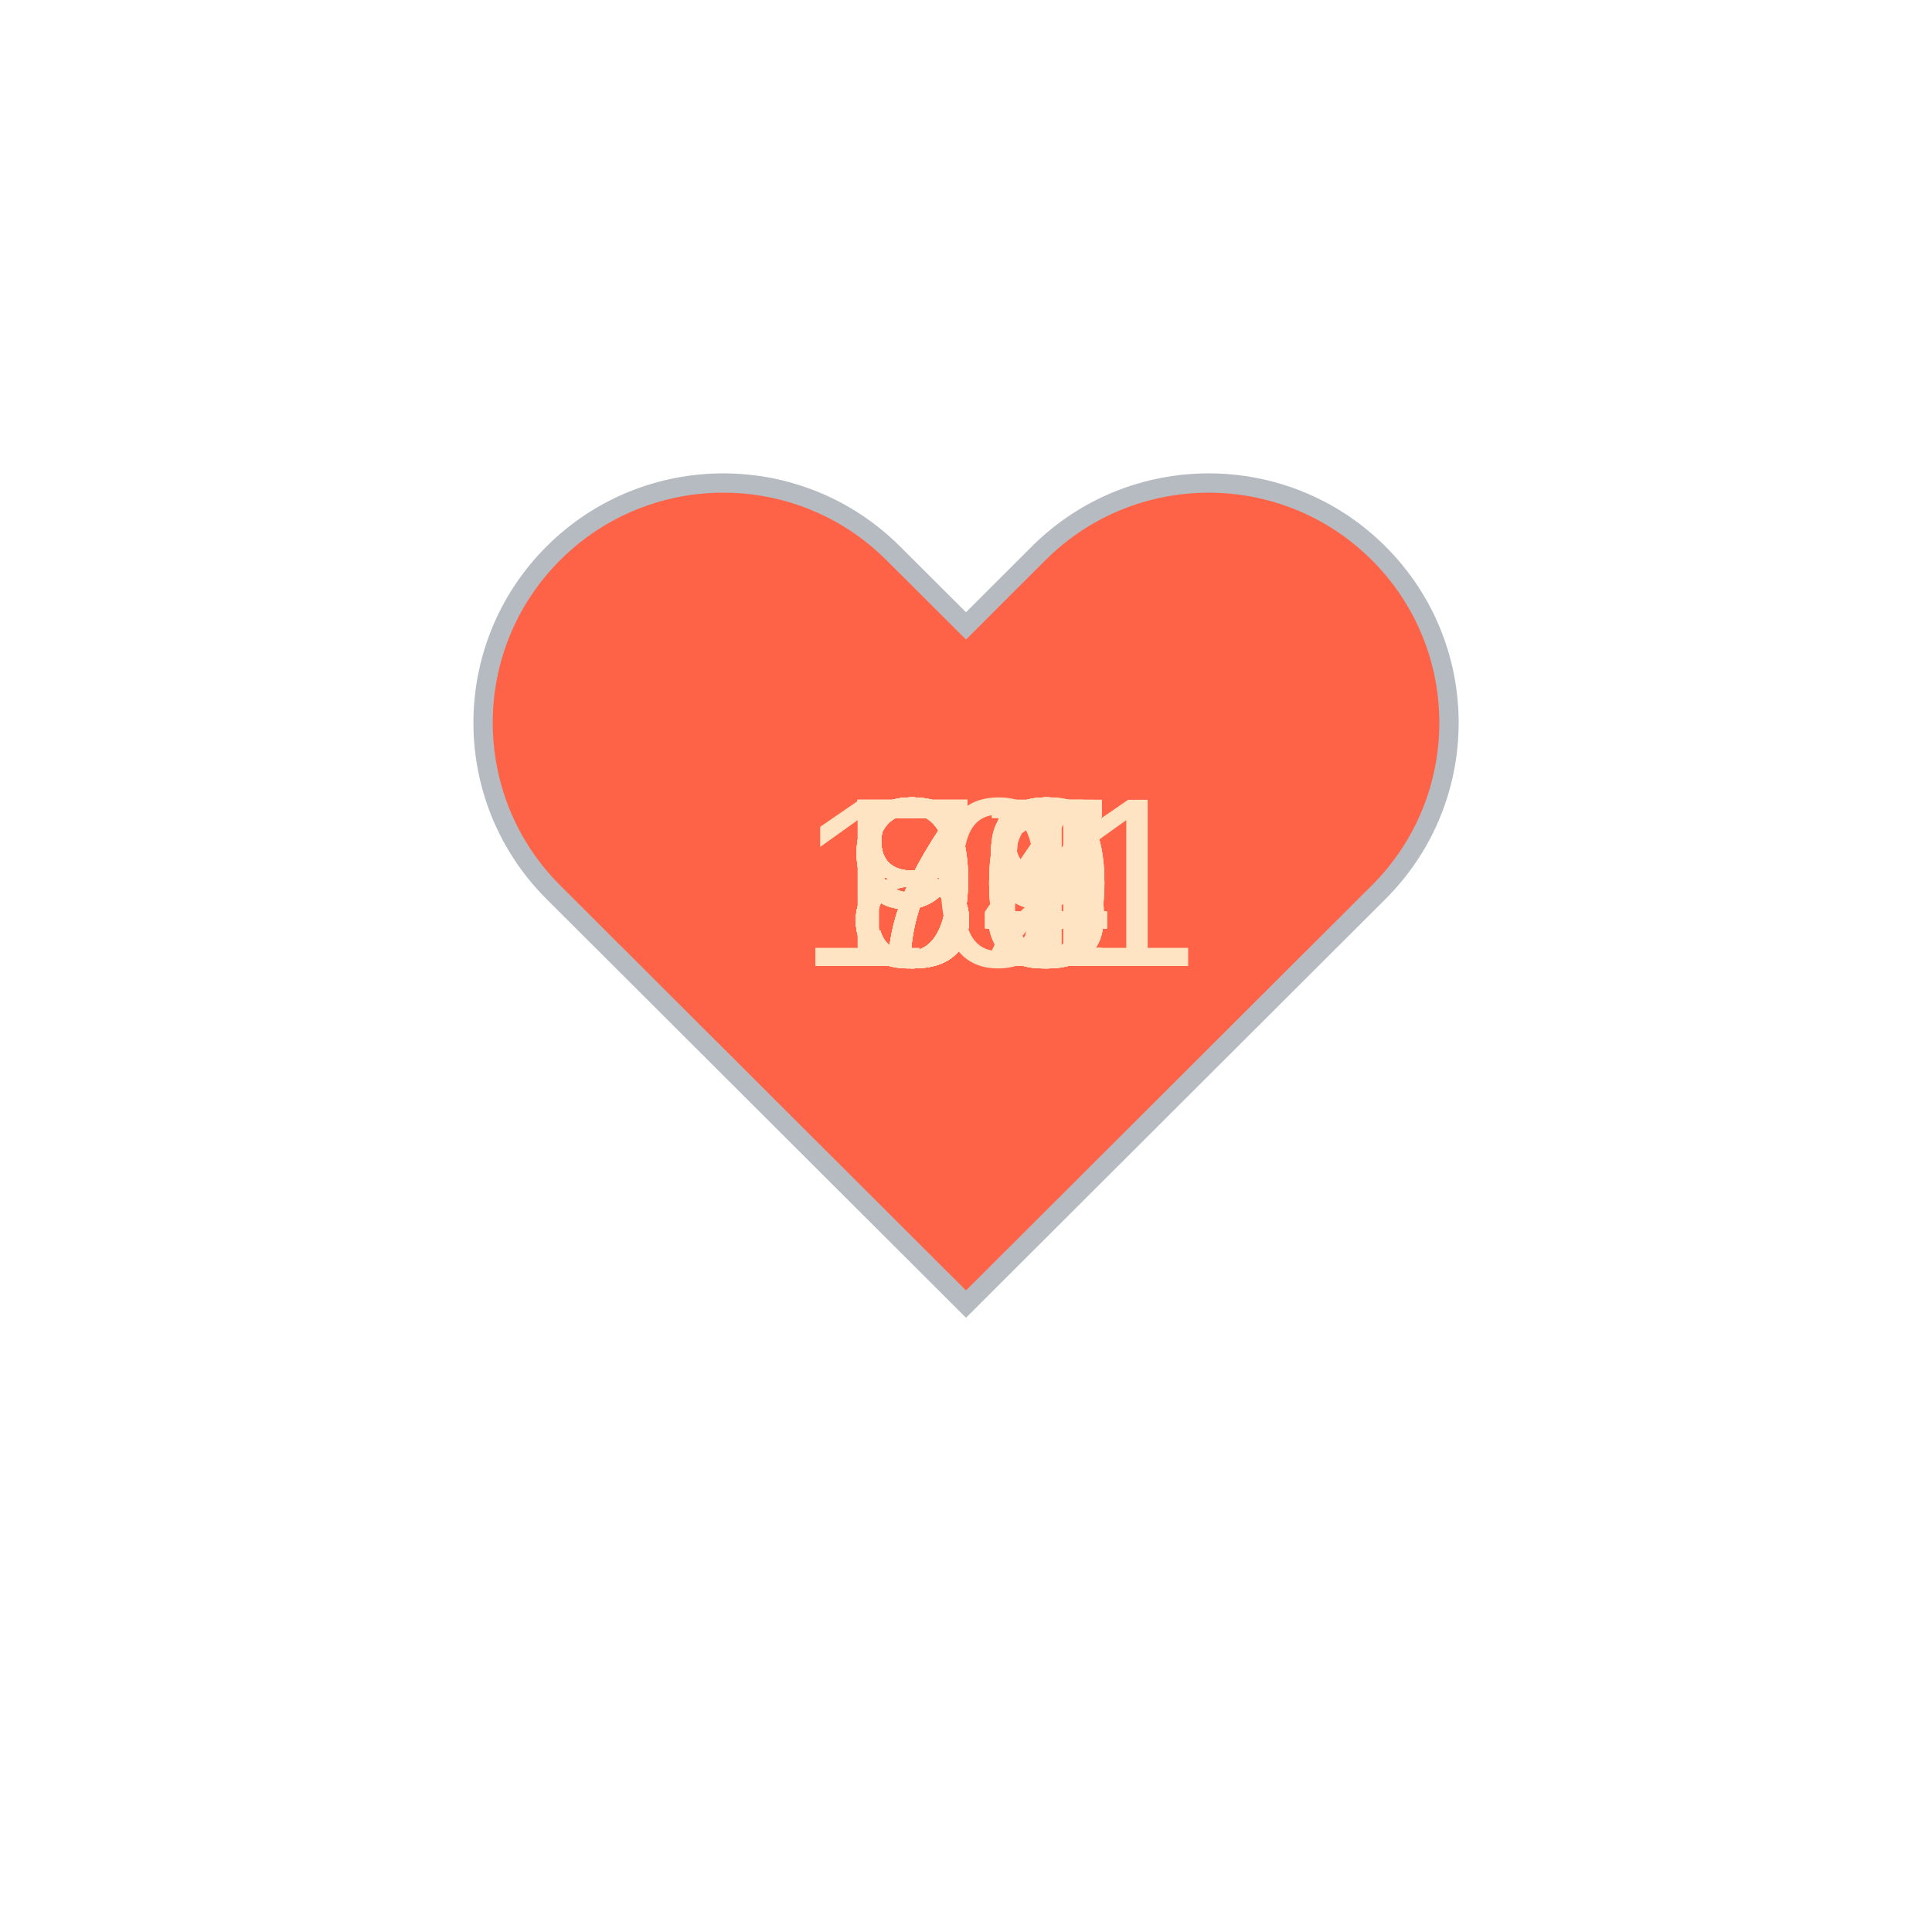
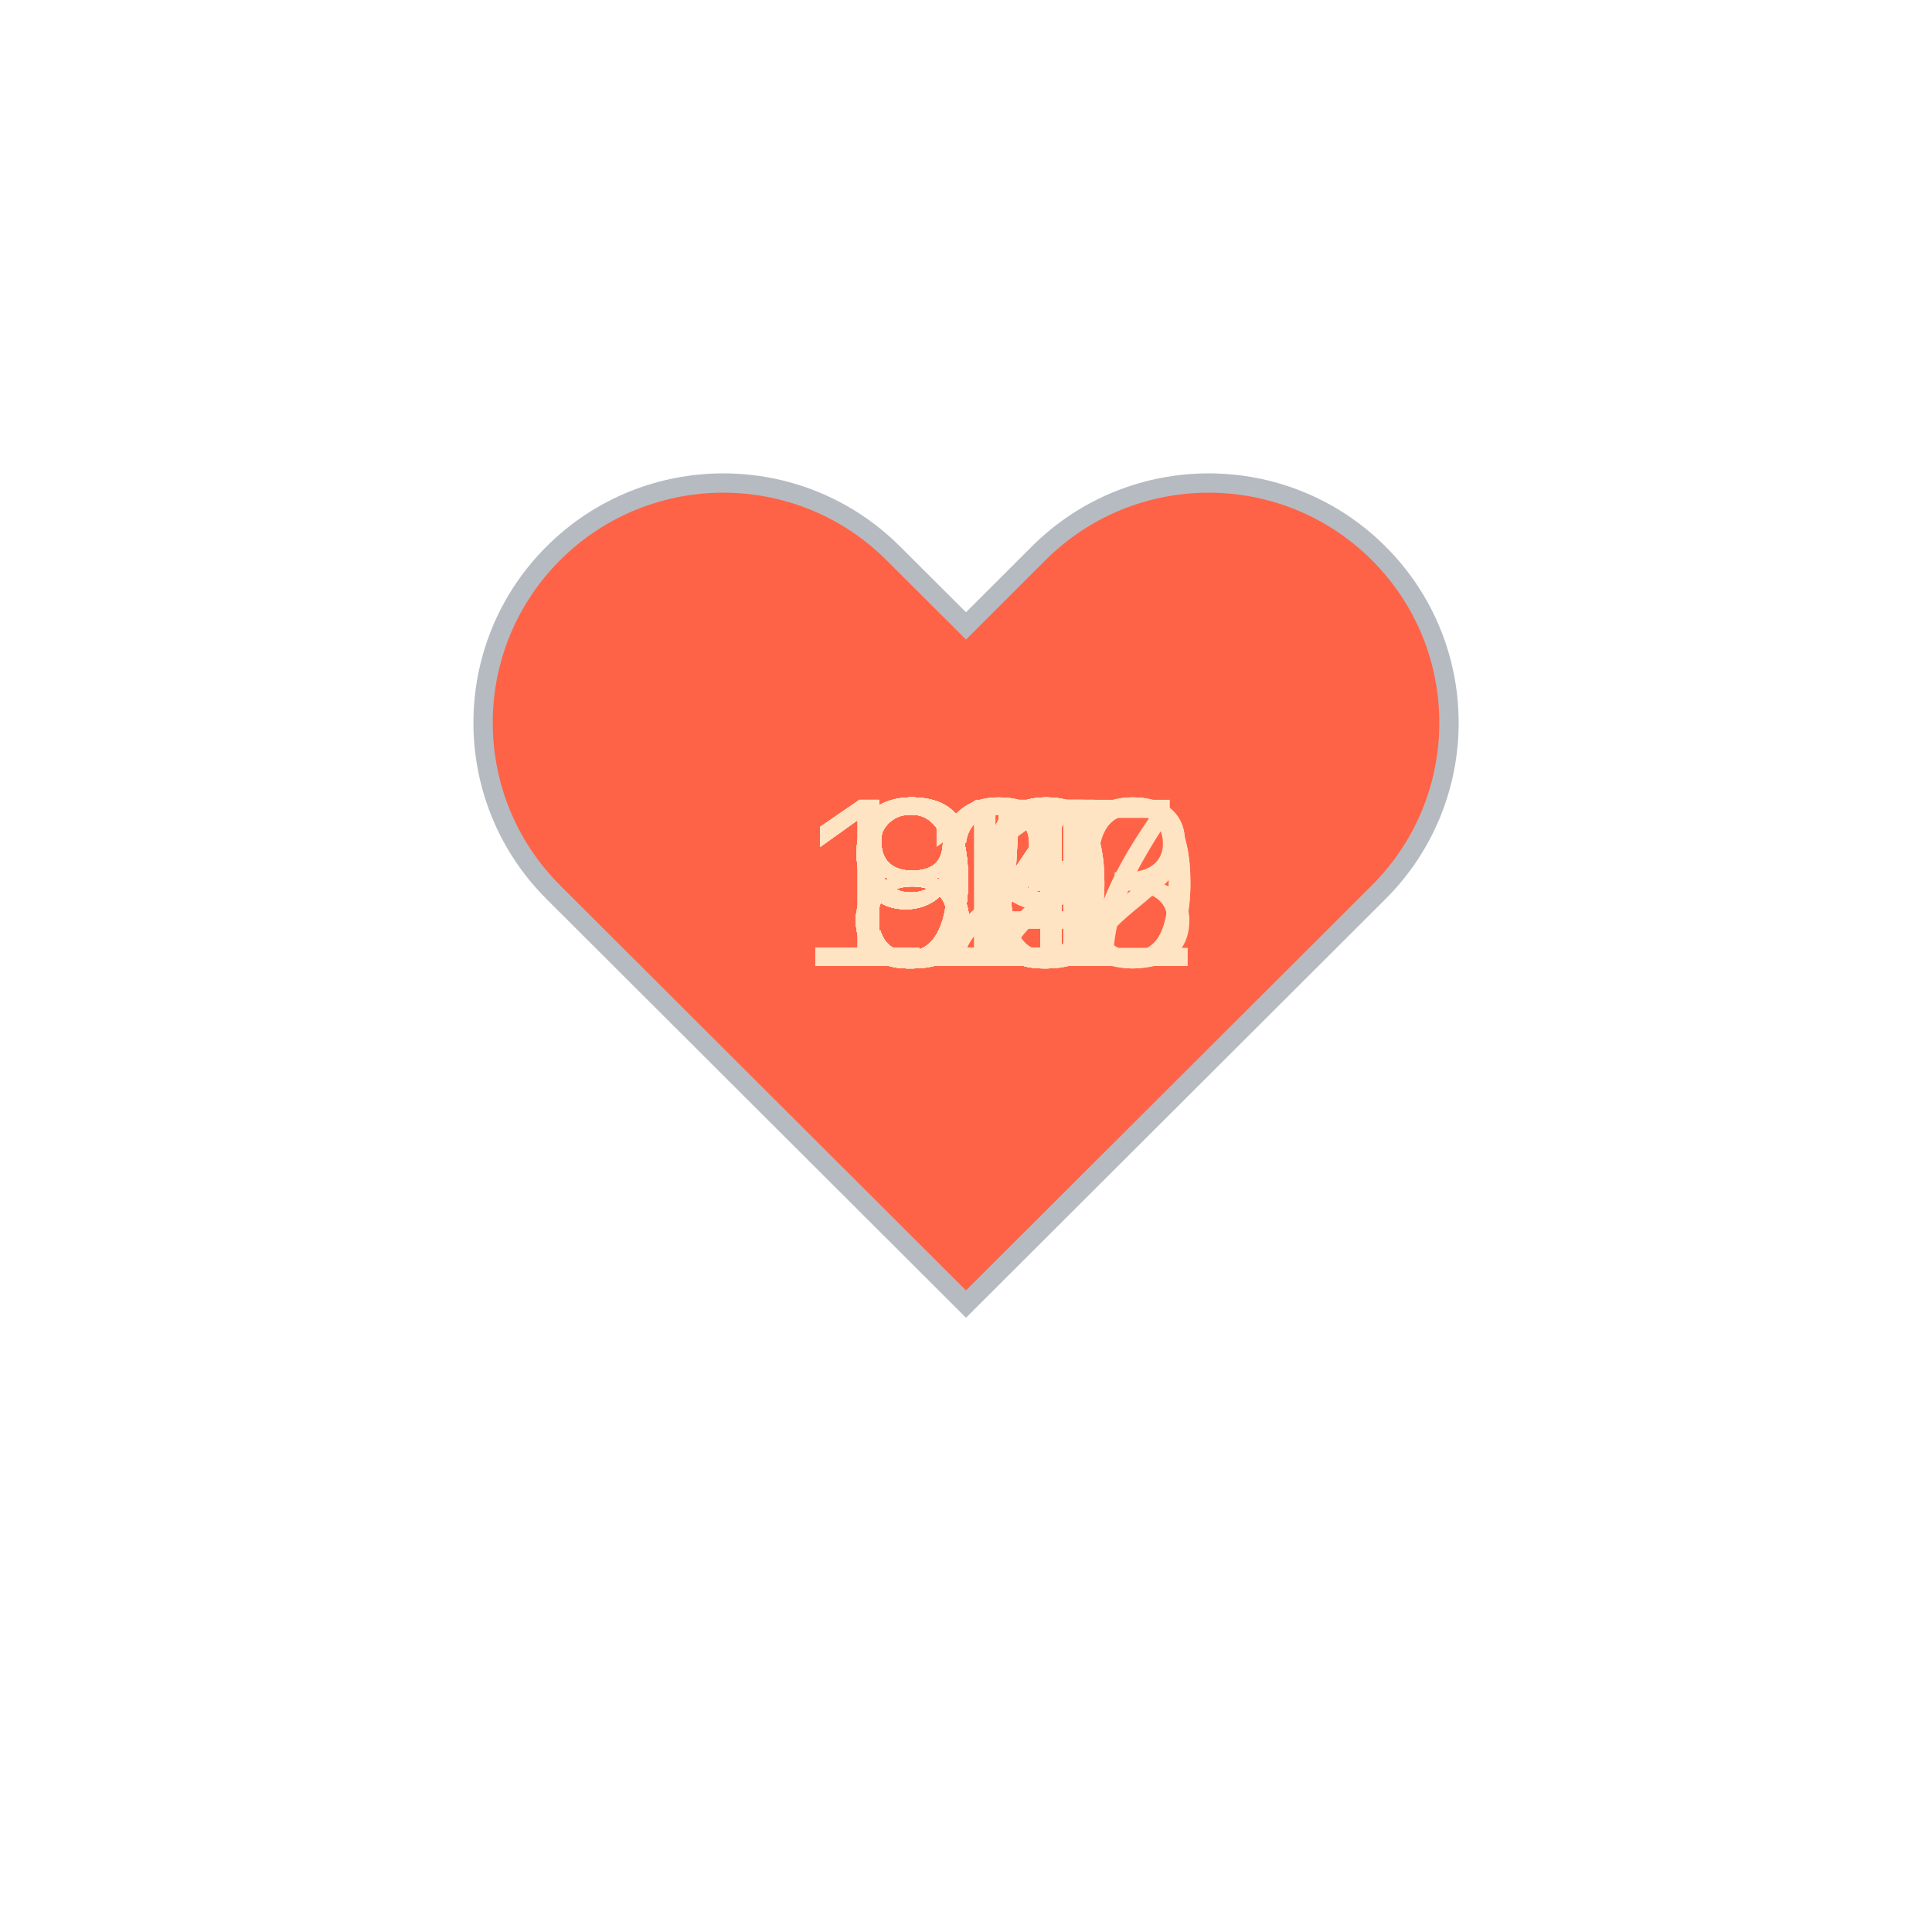
<svg xmlns="http://www.w3.org/2000/svg" baseProfile="full" height="150" version="1.1" viewBox="0,0,200,200" width="150">
  <defs />
  <g transform="translate(100 100)">
    <path d="M92.71,7.27L92.71,7.27c-9.71-9.69-25.46-9.69-35.18,0L50,14.79l-7.54-7.52C32.75-2.42,17-2.42,7.29,7.27v0 c-9.71,9.69-9.71,25.41,0,35.1L50,85l42.71-42.63C102.43,32.68,102.43,16.96,92.71,7.27z" fill="tomato" stroke="#B6BBC1" stroke-width="2" transform="translate(-50 -50)" />
    <animateTransform additive="sum" attributeName="transform" dur="1.2s" repeatCount="indefinite" type="scale" values="1; 1.5; 1.25; 1.5; 1.5; 1;" />
-     <text fill="bisque" style="font-size:25px; font-family:Arial" transform="translate(-12.5 0)">78<animate attributeName="visibility" dur="36.0s" keyTimes="0;0.03;0.07;0.1;0.13;0.17;0.2;0.23;0.27;0.3;0.33;0.37;0.4;0.43;0.47;0.5;0.53;0.57;0.6;0.63;0.67;0.7;0.73;0.77;0.8;0.83;0.87;0.9;0.93;0.97;1.0" repeatCount="indefinite" values="visible;hidden;hidden;hidden;hidden;hidden;hidden;hidden;hidden;hidden;hidden;hidden;hidden;hidden;hidden;hidden;hidden;hidden;hidden;hidden;hidden;hidden;hidden;hidden;hidden;hidden;hidden;hidden;hidden;hidden;hidden" />
+     <text fill="bisque" style="font-size:25px; font-family:Arial" transform="translate(-17.5 0)">120<animate attributeName="visibility" dur="36.0s" keyTimes="0;0.03;0.07;0.1;0.13;0.17;0.2;0.23;0.27;0.3;0.33;0.37;0.4;0.43;0.47;0.5;0.53;0.57;0.6;0.63;0.67;0.7;0.73;0.77;0.8;0.83;0.87;0.9;0.93;0.97;1.0" repeatCount="indefinite" values="visible;hidden;hidden;hidden;hidden;hidden;hidden;hidden;hidden;hidden;hidden;hidden;hidden;hidden;hidden;hidden;hidden;hidden;hidden;hidden;hidden;hidden;hidden;hidden;hidden;hidden;hidden;hidden;hidden;hidden;hidden" />
    </text>
-     <text fill="bisque" style="font-size:25px; font-family:Arial" transform="translate(-12.5 0)">78<animate attributeName="visibility" dur="36.0s" keyTimes="0;0.03;0.07;0.1;0.13;0.17;0.2;0.23;0.27;0.3;0.33;0.37;0.4;0.43;0.47;0.5;0.53;0.57;0.6;0.63;0.67;0.7;0.73;0.77;0.8;0.83;0.87;0.9;0.93;0.97;1.0" repeatCount="indefinite" values="hidden;visible;hidden;hidden;hidden;hidden;hidden;hidden;hidden;hidden;hidden;hidden;hidden;hidden;hidden;hidden;hidden;hidden;hidden;hidden;hidden;hidden;hidden;hidden;hidden;hidden;hidden;hidden;hidden;hidden;hidden" />
+     <text fill="bisque" style="font-size:25px; font-family:Arial" transform="translate(-17.5 0)">120<animate attributeName="visibility" dur="36.0s" keyTimes="0;0.03;0.07;0.1;0.13;0.17;0.2;0.23;0.27;0.3;0.33;0.37;0.4;0.43;0.47;0.5;0.53;0.57;0.6;0.63;0.67;0.7;0.73;0.77;0.8;0.83;0.87;0.9;0.93;0.97;1.0" repeatCount="indefinite" values="hidden;visible;hidden;hidden;hidden;hidden;hidden;hidden;hidden;hidden;hidden;hidden;hidden;hidden;hidden;hidden;hidden;hidden;hidden;hidden;hidden;hidden;hidden;hidden;hidden;hidden;hidden;hidden;hidden;hidden;hidden" />
    </text>
-     <text fill="bisque" style="font-size:25px; font-family:Arial" transform="translate(-12.5 0)">80<animate attributeName="visibility" dur="36.0s" keyTimes="0;0.03;0.07;0.1;0.13;0.17;0.2;0.23;0.27;0.3;0.33;0.37;0.4;0.43;0.47;0.5;0.53;0.57;0.6;0.63;0.67;0.7;0.73;0.77;0.8;0.83;0.87;0.9;0.93;0.97;1.0" repeatCount="indefinite" values="hidden;hidden;visible;hidden;hidden;hidden;hidden;hidden;hidden;hidden;hidden;hidden;hidden;hidden;hidden;hidden;hidden;hidden;hidden;hidden;hidden;hidden;hidden;hidden;hidden;hidden;hidden;hidden;hidden;hidden;hidden" />
+     <text fill="bisque" style="font-size:25px; font-family:Arial" transform="translate(-17.5 0)">123<animate attributeName="visibility" dur="36.0s" keyTimes="0;0.03;0.07;0.1;0.13;0.17;0.2;0.23;0.27;0.3;0.33;0.37;0.4;0.43;0.47;0.5;0.53;0.57;0.6;0.63;0.67;0.7;0.73;0.77;0.8;0.83;0.87;0.9;0.93;0.97;1.0" repeatCount="indefinite" values="hidden;hidden;visible;hidden;hidden;hidden;hidden;hidden;hidden;hidden;hidden;hidden;hidden;hidden;hidden;hidden;hidden;hidden;hidden;hidden;hidden;hidden;hidden;hidden;hidden;hidden;hidden;hidden;hidden;hidden;hidden" />
    </text>
-     <text fill="bisque" style="font-size:25px; font-family:Arial" transform="translate(-12.5 0)">84<animate attributeName="visibility" dur="36.0s" keyTimes="0;0.03;0.07;0.1;0.13;0.17;0.2;0.23;0.27;0.3;0.33;0.37;0.4;0.43;0.47;0.5;0.53;0.57;0.6;0.63;0.67;0.7;0.73;0.77;0.8;0.83;0.87;0.9;0.93;0.97;1.0" repeatCount="indefinite" values="hidden;hidden;hidden;visible;hidden;hidden;hidden;hidden;hidden;hidden;hidden;hidden;hidden;hidden;hidden;hidden;hidden;hidden;hidden;hidden;hidden;hidden;hidden;hidden;hidden;hidden;hidden;hidden;hidden;hidden;hidden" />
+     <text fill="bisque" style="font-size:25px; font-family:Arial" transform="translate(-17.5 0)">122<animate attributeName="visibility" dur="36.0s" keyTimes="0;0.03;0.07;0.1;0.13;0.17;0.2;0.23;0.27;0.3;0.33;0.37;0.4;0.43;0.47;0.5;0.53;0.57;0.6;0.63;0.67;0.7;0.73;0.77;0.8;0.83;0.87;0.9;0.93;0.97;1.0" repeatCount="indefinite" values="hidden;hidden;hidden;visible;hidden;hidden;hidden;hidden;hidden;hidden;hidden;hidden;hidden;hidden;hidden;hidden;hidden;hidden;hidden;hidden;hidden;hidden;hidden;hidden;hidden;hidden;hidden;hidden;hidden;hidden;hidden" />
    </text>
-     <text fill="bisque" style="font-size:25px; font-family:Arial" transform="translate(-12.5 0)">85<animate attributeName="visibility" dur="36.0s" keyTimes="0;0.03;0.07;0.1;0.13;0.17;0.2;0.23;0.27;0.3;0.33;0.37;0.4;0.43;0.47;0.5;0.53;0.57;0.6;0.63;0.67;0.7;0.73;0.77;0.8;0.83;0.87;0.9;0.93;0.97;1.0" repeatCount="indefinite" values="hidden;hidden;hidden;hidden;visible;hidden;hidden;hidden;hidden;hidden;hidden;hidden;hidden;hidden;hidden;hidden;hidden;hidden;hidden;hidden;hidden;hidden;hidden;hidden;hidden;hidden;hidden;hidden;hidden;hidden;hidden" />
+     <text fill="bisque" style="font-size:25px; font-family:Arial" transform="translate(-12.5 0)">94<animate attributeName="visibility" dur="36.0s" keyTimes="0;0.03;0.07;0.1;0.13;0.17;0.2;0.23;0.27;0.3;0.33;0.37;0.4;0.43;0.47;0.5;0.53;0.57;0.6;0.63;0.67;0.7;0.73;0.77;0.8;0.83;0.87;0.9;0.93;0.97;1.0" repeatCount="indefinite" values="hidden;hidden;hidden;hidden;visible;hidden;hidden;hidden;hidden;hidden;hidden;hidden;hidden;hidden;hidden;hidden;hidden;hidden;hidden;hidden;hidden;hidden;hidden;hidden;hidden;hidden;hidden;hidden;hidden;hidden;hidden" />
    </text>
-     <text fill="bisque" style="font-size:25px; font-family:Arial" transform="translate(-12.5 0)">80<animate attributeName="visibility" dur="36.0s" keyTimes="0;0.03;0.07;0.1;0.13;0.17;0.2;0.23;0.27;0.3;0.33;0.37;0.4;0.43;0.47;0.5;0.53;0.57;0.6;0.63;0.67;0.7;0.73;0.77;0.8;0.83;0.87;0.9;0.93;0.97;1.0" repeatCount="indefinite" values="hidden;hidden;hidden;hidden;hidden;visible;hidden;hidden;hidden;hidden;hidden;hidden;hidden;hidden;hidden;hidden;hidden;hidden;hidden;hidden;hidden;hidden;hidden;hidden;hidden;hidden;hidden;hidden;hidden;hidden;hidden" />
+     <text fill="bisque" style="font-size:25px; font-family:Arial" transform="translate(-12.5 0)">92<animate attributeName="visibility" dur="36.0s" keyTimes="0;0.03;0.07;0.1;0.13;0.17;0.2;0.23;0.27;0.3;0.33;0.37;0.4;0.43;0.47;0.5;0.53;0.57;0.6;0.63;0.67;0.7;0.73;0.77;0.8;0.83;0.87;0.9;0.93;0.97;1.0" repeatCount="indefinite" values="hidden;hidden;hidden;hidden;hidden;visible;hidden;hidden;hidden;hidden;hidden;hidden;hidden;hidden;hidden;hidden;hidden;hidden;hidden;hidden;hidden;hidden;hidden;hidden;hidden;hidden;hidden;hidden;hidden;hidden;hidden" />
    </text>
-     <text fill="bisque" style="font-size:25px; font-family:Arial" transform="translate(-12.5 0)">72<animate attributeName="visibility" dur="36.0s" keyTimes="0;0.03;0.07;0.1;0.13;0.17;0.2;0.23;0.27;0.3;0.33;0.37;0.4;0.43;0.47;0.5;0.53;0.57;0.6;0.63;0.67;0.7;0.73;0.77;0.8;0.83;0.87;0.9;0.93;0.97;1.0" repeatCount="indefinite" values="hidden;hidden;hidden;hidden;hidden;hidden;visible;hidden;hidden;hidden;hidden;hidden;hidden;hidden;hidden;hidden;hidden;hidden;hidden;hidden;hidden;hidden;hidden;hidden;hidden;hidden;hidden;hidden;hidden;hidden;hidden" />
+     <text fill="bisque" style="font-size:25px; font-family:Arial" transform="translate(-12.5 0)">89<animate attributeName="visibility" dur="36.0s" keyTimes="0;0.03;0.07;0.1;0.13;0.17;0.2;0.23;0.27;0.3;0.33;0.37;0.4;0.43;0.47;0.5;0.53;0.57;0.6;0.63;0.67;0.7;0.73;0.77;0.8;0.83;0.87;0.9;0.93;0.97;1.0" repeatCount="indefinite" values="hidden;hidden;hidden;hidden;hidden;hidden;visible;hidden;hidden;hidden;hidden;hidden;hidden;hidden;hidden;hidden;hidden;hidden;hidden;hidden;hidden;hidden;hidden;hidden;hidden;hidden;hidden;hidden;hidden;hidden;hidden" />
    </text>
-     <text fill="bisque" style="font-size:25px; font-family:Arial" transform="translate(-12.5 0)">77<animate attributeName="visibility" dur="36.0s" keyTimes="0;0.03;0.07;0.1;0.13;0.17;0.2;0.23;0.27;0.3;0.33;0.37;0.4;0.43;0.47;0.5;0.53;0.57;0.6;0.63;0.67;0.7;0.73;0.77;0.8;0.83;0.87;0.9;0.93;0.97;1.0" repeatCount="indefinite" values="hidden;hidden;hidden;hidden;hidden;hidden;hidden;visible;hidden;hidden;hidden;hidden;hidden;hidden;hidden;hidden;hidden;hidden;hidden;hidden;hidden;hidden;hidden;hidden;hidden;hidden;hidden;hidden;hidden;hidden;hidden" />
+     <text fill="bisque" style="font-size:25px; font-family:Arial" transform="translate(-12.5 0)">89<animate attributeName="visibility" dur="36.0s" keyTimes="0;0.03;0.07;0.1;0.13;0.17;0.2;0.23;0.27;0.3;0.33;0.37;0.4;0.43;0.47;0.5;0.53;0.57;0.6;0.63;0.67;0.7;0.73;0.77;0.8;0.83;0.87;0.9;0.93;0.97;1.0" repeatCount="indefinite" values="hidden;hidden;hidden;hidden;hidden;hidden;hidden;visible;hidden;hidden;hidden;hidden;hidden;hidden;hidden;hidden;hidden;hidden;hidden;hidden;hidden;hidden;hidden;hidden;hidden;hidden;hidden;hidden;hidden;hidden;hidden" />
    </text>
-     <text fill="bisque" style="font-size:25px; font-family:Arial" transform="translate(-12.5 0)">70<animate attributeName="visibility" dur="36.0s" keyTimes="0;0.03;0.07;0.1;0.13;0.17;0.2;0.23;0.27;0.3;0.33;0.37;0.4;0.43;0.47;0.5;0.53;0.57;0.6;0.63;0.67;0.7;0.73;0.77;0.8;0.83;0.87;0.9;0.93;0.97;1.0" repeatCount="indefinite" values="hidden;hidden;hidden;hidden;hidden;hidden;hidden;hidden;visible;hidden;hidden;hidden;hidden;hidden;hidden;hidden;hidden;hidden;hidden;hidden;hidden;hidden;hidden;hidden;hidden;hidden;hidden;hidden;hidden;hidden;hidden" />
+     <text fill="bisque" style="font-size:25px; font-family:Arial" transform="translate(-12.5 0)">89<animate attributeName="visibility" dur="36.0s" keyTimes="0;0.03;0.07;0.1;0.13;0.17;0.2;0.23;0.27;0.3;0.33;0.37;0.4;0.43;0.47;0.5;0.53;0.57;0.6;0.63;0.67;0.7;0.73;0.77;0.8;0.83;0.87;0.9;0.93;0.97;1.0" repeatCount="indefinite" values="hidden;hidden;hidden;hidden;hidden;hidden;hidden;hidden;visible;hidden;hidden;hidden;hidden;hidden;hidden;hidden;hidden;hidden;hidden;hidden;hidden;hidden;hidden;hidden;hidden;hidden;hidden;hidden;hidden;hidden;hidden" />
    </text>
-     <text fill="bisque" style="font-size:25px; font-family:Arial" transform="translate(-12.5 0)">84<animate attributeName="visibility" dur="36.0s" keyTimes="0;0.03;0.07;0.1;0.13;0.17;0.2;0.23;0.27;0.3;0.33;0.37;0.4;0.43;0.47;0.5;0.53;0.57;0.6;0.63;0.67;0.7;0.73;0.77;0.8;0.83;0.87;0.9;0.93;0.97;1.0" repeatCount="indefinite" values="hidden;hidden;hidden;hidden;hidden;hidden;hidden;hidden;hidden;visible;hidden;hidden;hidden;hidden;hidden;hidden;hidden;hidden;hidden;hidden;hidden;hidden;hidden;hidden;hidden;hidden;hidden;hidden;hidden;hidden;hidden" />
+     <text fill="bisque" style="font-size:25px; font-family:Arial" transform="translate(-12.5 0)">90<animate attributeName="visibility" dur="36.0s" keyTimes="0;0.03;0.07;0.1;0.13;0.17;0.2;0.23;0.27;0.3;0.33;0.37;0.4;0.43;0.47;0.5;0.53;0.57;0.6;0.63;0.67;0.7;0.73;0.77;0.8;0.83;0.87;0.9;0.93;0.97;1.0" repeatCount="indefinite" values="hidden;hidden;hidden;hidden;hidden;hidden;hidden;hidden;hidden;visible;hidden;hidden;hidden;hidden;hidden;hidden;hidden;hidden;hidden;hidden;hidden;hidden;hidden;hidden;hidden;hidden;hidden;hidden;hidden;hidden;hidden" />
    </text>
    <text fill="bisque" style="font-size:25px; font-family:Arial" transform="translate(-12.5 0)">91<animate attributeName="visibility" dur="36.0s" keyTimes="0;0.03;0.07;0.1;0.13;0.17;0.2;0.23;0.27;0.3;0.33;0.37;0.4;0.43;0.47;0.5;0.53;0.57;0.6;0.63;0.67;0.7;0.73;0.77;0.8;0.83;0.87;0.9;0.93;0.97;1.0" repeatCount="indefinite" values="hidden;hidden;hidden;hidden;hidden;hidden;hidden;hidden;hidden;hidden;visible;hidden;hidden;hidden;hidden;hidden;hidden;hidden;hidden;hidden;hidden;hidden;hidden;hidden;hidden;hidden;hidden;hidden;hidden;hidden;hidden" />
    </text>
-     <text fill="bisque" style="font-size:25px; font-family:Arial" transform="translate(-12.5 0)">79<animate attributeName="visibility" dur="36.0s" keyTimes="0;0.03;0.07;0.1;0.13;0.17;0.2;0.23;0.27;0.3;0.33;0.37;0.4;0.43;0.47;0.5;0.53;0.57;0.6;0.63;0.67;0.7;0.73;0.77;0.8;0.83;0.87;0.9;0.93;0.97;1.0" repeatCount="indefinite" values="hidden;hidden;hidden;hidden;hidden;hidden;hidden;hidden;hidden;hidden;hidden;visible;hidden;hidden;hidden;hidden;hidden;hidden;hidden;hidden;hidden;hidden;hidden;hidden;hidden;hidden;hidden;hidden;hidden;hidden;hidden" />
+     <text fill="bisque" style="font-size:25px; font-family:Arial" transform="translate(-12.5 0)">93<animate attributeName="visibility" dur="36.0s" keyTimes="0;0.03;0.07;0.1;0.13;0.17;0.2;0.23;0.27;0.3;0.33;0.37;0.4;0.43;0.47;0.5;0.53;0.57;0.6;0.63;0.67;0.7;0.73;0.77;0.8;0.83;0.87;0.9;0.93;0.97;1.0" repeatCount="indefinite" values="hidden;hidden;hidden;hidden;hidden;hidden;hidden;hidden;hidden;hidden;hidden;visible;hidden;hidden;hidden;hidden;hidden;hidden;hidden;hidden;hidden;hidden;hidden;hidden;hidden;hidden;hidden;hidden;hidden;hidden;hidden" />
    </text>
    <text fill="bisque" style="font-size:25px; font-family:Arial" transform="translate(-12.5 0)">84<animate attributeName="visibility" dur="36.0s" keyTimes="0;0.03;0.07;0.1;0.13;0.17;0.2;0.23;0.27;0.3;0.33;0.37;0.4;0.43;0.47;0.5;0.53;0.57;0.6;0.63;0.67;0.7;0.73;0.77;0.8;0.83;0.87;0.9;0.93;0.97;1.0" repeatCount="indefinite" values="hidden;hidden;hidden;hidden;hidden;hidden;hidden;hidden;hidden;hidden;hidden;hidden;visible;hidden;hidden;hidden;hidden;hidden;hidden;hidden;hidden;hidden;hidden;hidden;hidden;hidden;hidden;hidden;hidden;hidden;hidden" />
    </text>
-     <text fill="bisque" style="font-size:25px; font-family:Arial" transform="translate(-12.5 0)">75<animate attributeName="visibility" dur="36.0s" keyTimes="0;0.03;0.07;0.1;0.13;0.17;0.2;0.23;0.27;0.3;0.33;0.37;0.4;0.43;0.47;0.5;0.53;0.57;0.6;0.63;0.67;0.7;0.73;0.77;0.8;0.83;0.87;0.9;0.93;0.97;1.0" repeatCount="indefinite" values="hidden;hidden;hidden;hidden;hidden;hidden;hidden;hidden;hidden;hidden;hidden;hidden;hidden;visible;hidden;hidden;hidden;hidden;hidden;hidden;hidden;hidden;hidden;hidden;hidden;hidden;hidden;hidden;hidden;hidden;hidden" />
+     <text fill="bisque" style="font-size:25px; font-family:Arial" transform="translate(-12.5 0)">84<animate attributeName="visibility" dur="36.0s" keyTimes="0;0.03;0.07;0.1;0.13;0.17;0.2;0.23;0.27;0.3;0.33;0.37;0.4;0.43;0.47;0.5;0.53;0.57;0.6;0.63;0.67;0.7;0.73;0.77;0.8;0.83;0.87;0.9;0.93;0.97;1.0" repeatCount="indefinite" values="hidden;hidden;hidden;hidden;hidden;hidden;hidden;hidden;hidden;hidden;hidden;hidden;hidden;visible;hidden;hidden;hidden;hidden;hidden;hidden;hidden;hidden;hidden;hidden;hidden;hidden;hidden;hidden;hidden;hidden;hidden" />
    </text>
-     <text fill="bisque" style="font-size:25px; font-family:Arial" transform="translate(-12.5 0)">79<animate attributeName="visibility" dur="36.0s" keyTimes="0;0.03;0.07;0.1;0.13;0.17;0.2;0.23;0.27;0.3;0.33;0.37;0.4;0.43;0.47;0.5;0.53;0.57;0.6;0.63;0.67;0.7;0.73;0.77;0.8;0.83;0.87;0.9;0.93;0.97;1.0" repeatCount="indefinite" values="hidden;hidden;hidden;hidden;hidden;hidden;hidden;hidden;hidden;hidden;hidden;hidden;hidden;hidden;visible;hidden;hidden;hidden;hidden;hidden;hidden;hidden;hidden;hidden;hidden;hidden;hidden;hidden;hidden;hidden;hidden" />
+     <text fill="bisque" style="font-size:25px; font-family:Arial" transform="translate(-12.5 0)">89<animate attributeName="visibility" dur="36.0s" keyTimes="0;0.03;0.07;0.1;0.13;0.17;0.2;0.23;0.27;0.3;0.33;0.37;0.4;0.43;0.47;0.5;0.53;0.57;0.6;0.63;0.67;0.7;0.73;0.77;0.8;0.83;0.87;0.9;0.93;0.97;1.0" repeatCount="indefinite" values="hidden;hidden;hidden;hidden;hidden;hidden;hidden;hidden;hidden;hidden;hidden;hidden;hidden;hidden;visible;hidden;hidden;hidden;hidden;hidden;hidden;hidden;hidden;hidden;hidden;hidden;hidden;hidden;hidden;hidden;hidden" />
    </text>
    <text fill="bisque" style="font-size:25px; font-family:Arial" transform="translate(-12.5 0)">89<animate attributeName="visibility" dur="36.0s" keyTimes="0;0.03;0.07;0.1;0.13;0.17;0.2;0.23;0.27;0.3;0.33;0.37;0.4;0.43;0.47;0.5;0.53;0.57;0.6;0.63;0.67;0.7;0.73;0.77;0.8;0.83;0.87;0.9;0.93;0.97;1.0" repeatCount="indefinite" values="hidden;hidden;hidden;hidden;hidden;hidden;hidden;hidden;hidden;hidden;hidden;hidden;hidden;hidden;hidden;visible;hidden;hidden;hidden;hidden;hidden;hidden;hidden;hidden;hidden;hidden;hidden;hidden;hidden;hidden;hidden" />
    </text>
-     <text fill="bisque" style="font-size:25px; font-family:Arial" transform="translate(-12.5 0)">85<animate attributeName="visibility" dur="36.0s" keyTimes="0;0.03;0.07;0.1;0.13;0.17;0.2;0.23;0.27;0.3;0.33;0.37;0.4;0.43;0.47;0.5;0.53;0.57;0.6;0.63;0.67;0.7;0.73;0.77;0.8;0.83;0.87;0.9;0.93;0.97;1.0" repeatCount="indefinite" values="hidden;hidden;hidden;hidden;hidden;hidden;hidden;hidden;hidden;hidden;hidden;hidden;hidden;hidden;hidden;hidden;visible;hidden;hidden;hidden;hidden;hidden;hidden;hidden;hidden;hidden;hidden;hidden;hidden;hidden;hidden" />
+     <text fill="bisque" style="font-size:25px; font-family:Arial" transform="translate(-17.5 0)">117<animate attributeName="visibility" dur="36.0s" keyTimes="0;0.03;0.07;0.1;0.13;0.17;0.2;0.23;0.27;0.3;0.33;0.37;0.4;0.43;0.47;0.5;0.53;0.57;0.6;0.63;0.67;0.7;0.73;0.77;0.8;0.83;0.87;0.9;0.93;0.97;1.0" repeatCount="indefinite" values="hidden;hidden;hidden;hidden;hidden;hidden;hidden;hidden;hidden;hidden;hidden;hidden;hidden;hidden;hidden;hidden;visible;hidden;hidden;hidden;hidden;hidden;hidden;hidden;hidden;hidden;hidden;hidden;hidden;hidden;hidden" />
    </text>
-     <text fill="bisque" style="font-size:25px; font-family:Arial" transform="translate(-17.5 0)">101<animate attributeName="visibility" dur="36.0s" keyTimes="0;0.03;0.07;0.1;0.13;0.17;0.2;0.23;0.27;0.3;0.33;0.37;0.4;0.43;0.47;0.5;0.53;0.57;0.6;0.63;0.67;0.7;0.73;0.77;0.8;0.83;0.87;0.9;0.93;0.97;1.0" repeatCount="indefinite" values="hidden;hidden;hidden;hidden;hidden;hidden;hidden;hidden;hidden;hidden;hidden;hidden;hidden;hidden;hidden;hidden;hidden;visible;hidden;hidden;hidden;hidden;hidden;hidden;hidden;hidden;hidden;hidden;hidden;hidden;hidden" />
+     <text fill="bisque" style="font-size:25px; font-family:Arial" transform="translate(-12.5 0)">90<animate attributeName="visibility" dur="36.0s" keyTimes="0;0.03;0.07;0.1;0.13;0.17;0.2;0.23;0.27;0.3;0.33;0.37;0.4;0.43;0.47;0.5;0.53;0.57;0.6;0.63;0.67;0.7;0.73;0.77;0.8;0.83;0.87;0.9;0.93;0.97;1.0" repeatCount="indefinite" values="hidden;hidden;hidden;hidden;hidden;hidden;hidden;hidden;hidden;hidden;hidden;hidden;hidden;hidden;hidden;hidden;hidden;visible;hidden;hidden;hidden;hidden;hidden;hidden;hidden;hidden;hidden;hidden;hidden;hidden;hidden" />
    </text>
-     <text fill="bisque" style="font-size:25px; font-family:Arial" transform="translate(-12.5 0)">87<animate attributeName="visibility" dur="36.0s" keyTimes="0;0.03;0.07;0.1;0.13;0.17;0.2;0.23;0.27;0.3;0.33;0.37;0.4;0.43;0.47;0.5;0.53;0.57;0.6;0.63;0.67;0.7;0.73;0.77;0.8;0.83;0.87;0.9;0.93;0.97;1.0" repeatCount="indefinite" values="hidden;hidden;hidden;hidden;hidden;hidden;hidden;hidden;hidden;hidden;hidden;hidden;hidden;hidden;hidden;hidden;hidden;hidden;visible;hidden;hidden;hidden;hidden;hidden;hidden;hidden;hidden;hidden;hidden;hidden;hidden" />
+     <text fill="bisque" style="font-size:25px; font-family:Arial" transform="translate(-12.5 0)">89<animate attributeName="visibility" dur="36.0s" keyTimes="0;0.03;0.07;0.1;0.13;0.17;0.2;0.23;0.27;0.3;0.33;0.37;0.4;0.43;0.47;0.5;0.53;0.57;0.6;0.63;0.67;0.7;0.73;0.77;0.8;0.83;0.87;0.9;0.93;0.97;1.0" repeatCount="indefinite" values="hidden;hidden;hidden;hidden;hidden;hidden;hidden;hidden;hidden;hidden;hidden;hidden;hidden;hidden;hidden;hidden;hidden;hidden;visible;hidden;hidden;hidden;hidden;hidden;hidden;hidden;hidden;hidden;hidden;hidden;hidden" />
    </text>
-     <text fill="bisque" style="font-size:25px; font-family:Arial" transform="translate(-12.5 0)">84<animate attributeName="visibility" dur="36.0s" keyTimes="0;0.03;0.07;0.1;0.13;0.17;0.2;0.23;0.27;0.3;0.33;0.37;0.4;0.43;0.47;0.5;0.53;0.57;0.6;0.63;0.67;0.7;0.73;0.77;0.8;0.83;0.87;0.9;0.93;0.97;1.0" repeatCount="indefinite" values="hidden;hidden;hidden;hidden;hidden;hidden;hidden;hidden;hidden;hidden;hidden;hidden;hidden;hidden;hidden;hidden;hidden;hidden;hidden;visible;hidden;hidden;hidden;hidden;hidden;hidden;hidden;hidden;hidden;hidden;hidden" />
+     <text fill="bisque" style="font-size:25px; font-family:Arial" transform="translate(-12.5 0)">90<animate attributeName="visibility" dur="36.0s" keyTimes="0;0.03;0.07;0.1;0.13;0.17;0.2;0.23;0.27;0.3;0.33;0.37;0.4;0.43;0.47;0.5;0.53;0.57;0.6;0.63;0.67;0.7;0.73;0.77;0.8;0.83;0.87;0.9;0.93;0.97;1.0" repeatCount="indefinite" values="hidden;hidden;hidden;hidden;hidden;hidden;hidden;hidden;hidden;hidden;hidden;hidden;hidden;hidden;hidden;hidden;hidden;hidden;hidden;visible;hidden;hidden;hidden;hidden;hidden;hidden;hidden;hidden;hidden;hidden;hidden" />
    </text>
-     <text fill="bisque" style="font-size:25px; font-family:Arial" transform="translate(-12.5 0)">84<animate attributeName="visibility" dur="36.0s" keyTimes="0;0.03;0.07;0.1;0.13;0.17;0.2;0.23;0.27;0.3;0.33;0.37;0.4;0.43;0.47;0.5;0.53;0.57;0.6;0.63;0.67;0.7;0.73;0.77;0.8;0.83;0.87;0.9;0.93;0.97;1.0" repeatCount="indefinite" values="hidden;hidden;hidden;hidden;hidden;hidden;hidden;hidden;hidden;hidden;hidden;hidden;hidden;hidden;hidden;hidden;hidden;hidden;hidden;hidden;visible;hidden;hidden;hidden;hidden;hidden;hidden;hidden;hidden;hidden;hidden" />
+     <text fill="bisque" style="font-size:25px; font-family:Arial" transform="translate(-12.5 0)">93<animate attributeName="visibility" dur="36.0s" keyTimes="0;0.03;0.07;0.1;0.13;0.17;0.2;0.23;0.27;0.3;0.33;0.37;0.4;0.43;0.47;0.5;0.53;0.57;0.6;0.63;0.67;0.7;0.73;0.77;0.8;0.83;0.87;0.9;0.93;0.97;1.0" repeatCount="indefinite" values="hidden;hidden;hidden;hidden;hidden;hidden;hidden;hidden;hidden;hidden;hidden;hidden;hidden;hidden;hidden;hidden;hidden;hidden;hidden;hidden;visible;hidden;hidden;hidden;hidden;hidden;hidden;hidden;hidden;hidden;hidden" />
    </text>
-     <text fill="bisque" style="font-size:25px; font-family:Arial" transform="translate(-12.5 0)">84<animate attributeName="visibility" dur="36.0s" keyTimes="0;0.03;0.07;0.1;0.13;0.17;0.2;0.23;0.27;0.3;0.33;0.37;0.4;0.43;0.47;0.5;0.53;0.57;0.6;0.63;0.67;0.7;0.73;0.77;0.8;0.83;0.87;0.9;0.93;0.97;1.0" repeatCount="indefinite" values="hidden;hidden;hidden;hidden;hidden;hidden;hidden;hidden;hidden;hidden;hidden;hidden;hidden;hidden;hidden;hidden;hidden;hidden;hidden;hidden;hidden;visible;hidden;hidden;hidden;hidden;hidden;hidden;hidden;hidden;hidden" />
+     <text fill="bisque" style="font-size:25px; font-family:Arial" transform="translate(-12.5 0)">93<animate attributeName="visibility" dur="36.0s" keyTimes="0;0.03;0.07;0.1;0.13;0.17;0.2;0.23;0.27;0.3;0.33;0.37;0.4;0.43;0.47;0.5;0.53;0.57;0.6;0.63;0.67;0.7;0.73;0.77;0.8;0.83;0.87;0.9;0.93;0.97;1.0" repeatCount="indefinite" values="hidden;hidden;hidden;hidden;hidden;hidden;hidden;hidden;hidden;hidden;hidden;hidden;hidden;hidden;hidden;hidden;hidden;hidden;hidden;hidden;hidden;visible;hidden;hidden;hidden;hidden;hidden;hidden;hidden;hidden;hidden" />
    </text>
-     <text fill="bisque" style="font-size:25px; font-family:Arial" transform="translate(-12.5 0)">79<animate attributeName="visibility" dur="36.0s" keyTimes="0;0.03;0.07;0.1;0.13;0.17;0.2;0.23;0.27;0.3;0.33;0.37;0.4;0.43;0.47;0.5;0.53;0.57;0.6;0.63;0.67;0.7;0.73;0.77;0.8;0.83;0.87;0.9;0.93;0.97;1.0" repeatCount="indefinite" values="hidden;hidden;hidden;hidden;hidden;hidden;hidden;hidden;hidden;hidden;hidden;hidden;hidden;hidden;hidden;hidden;hidden;hidden;hidden;hidden;hidden;hidden;visible;hidden;hidden;hidden;hidden;hidden;hidden;hidden;hidden" />
+     <text fill="bisque" style="font-size:25px; font-family:Arial" transform="translate(-12.5 0)">94<animate attributeName="visibility" dur="36.0s" keyTimes="0;0.03;0.07;0.1;0.13;0.17;0.2;0.23;0.27;0.3;0.33;0.37;0.4;0.43;0.47;0.5;0.53;0.57;0.6;0.63;0.67;0.7;0.73;0.77;0.8;0.83;0.87;0.9;0.93;0.97;1.0" repeatCount="indefinite" values="hidden;hidden;hidden;hidden;hidden;hidden;hidden;hidden;hidden;hidden;hidden;hidden;hidden;hidden;hidden;hidden;hidden;hidden;hidden;hidden;hidden;hidden;visible;hidden;hidden;hidden;hidden;hidden;hidden;hidden;hidden" />
    </text>
-     <text fill="bisque" style="font-size:25px; font-family:Arial" transform="translate(-12.5 0)">88<animate attributeName="visibility" dur="36.0s" keyTimes="0;0.03;0.07;0.1;0.13;0.17;0.2;0.23;0.27;0.3;0.33;0.37;0.4;0.43;0.47;0.5;0.53;0.57;0.6;0.63;0.67;0.7;0.73;0.77;0.8;0.83;0.87;0.9;0.93;0.97;1.0" repeatCount="indefinite" values="hidden;hidden;hidden;hidden;hidden;hidden;hidden;hidden;hidden;hidden;hidden;hidden;hidden;hidden;hidden;hidden;hidden;hidden;hidden;hidden;hidden;hidden;hidden;visible;hidden;hidden;hidden;hidden;hidden;hidden;hidden" />
+     <text fill="bisque" style="font-size:25px; font-family:Arial" transform="translate(-12.5 0)">84<animate attributeName="visibility" dur="36.0s" keyTimes="0;0.03;0.07;0.1;0.13;0.17;0.2;0.23;0.27;0.3;0.33;0.37;0.4;0.43;0.47;0.5;0.53;0.57;0.6;0.63;0.67;0.7;0.73;0.77;0.8;0.83;0.87;0.9;0.93;0.97;1.0" repeatCount="indefinite" values="hidden;hidden;hidden;hidden;hidden;hidden;hidden;hidden;hidden;hidden;hidden;hidden;hidden;hidden;hidden;hidden;hidden;hidden;hidden;hidden;hidden;hidden;hidden;visible;hidden;hidden;hidden;hidden;hidden;hidden;hidden" />
    </text>
-     <text fill="bisque" style="font-size:25px; font-family:Arial" transform="translate(-12.5 0)">87<animate attributeName="visibility" dur="36.0s" keyTimes="0;0.03;0.07;0.1;0.13;0.17;0.2;0.23;0.27;0.3;0.33;0.37;0.4;0.43;0.47;0.5;0.53;0.57;0.6;0.63;0.67;0.7;0.73;0.77;0.8;0.83;0.87;0.9;0.93;0.97;1.0" repeatCount="indefinite" values="hidden;hidden;hidden;hidden;hidden;hidden;hidden;hidden;hidden;hidden;hidden;hidden;hidden;hidden;hidden;hidden;hidden;hidden;hidden;hidden;hidden;hidden;hidden;hidden;visible;hidden;hidden;hidden;hidden;hidden;hidden" />
+     <text fill="bisque" style="font-size:25px; font-family:Arial" transform="translate(-12.5 0)">91<animate attributeName="visibility" dur="36.0s" keyTimes="0;0.03;0.07;0.1;0.13;0.17;0.2;0.23;0.27;0.3;0.33;0.37;0.4;0.43;0.47;0.5;0.53;0.57;0.6;0.63;0.67;0.7;0.73;0.77;0.8;0.83;0.87;0.9;0.93;0.97;1.0" repeatCount="indefinite" values="hidden;hidden;hidden;hidden;hidden;hidden;hidden;hidden;hidden;hidden;hidden;hidden;hidden;hidden;hidden;hidden;hidden;hidden;hidden;hidden;hidden;hidden;hidden;hidden;visible;hidden;hidden;hidden;hidden;hidden;hidden" />
    </text>
-     <text fill="bisque" style="font-size:25px; font-family:Arial" transform="translate(-12.5 0)">94<animate attributeName="visibility" dur="36.0s" keyTimes="0;0.03;0.07;0.1;0.13;0.17;0.2;0.23;0.27;0.3;0.33;0.37;0.4;0.43;0.47;0.5;0.53;0.57;0.6;0.63;0.67;0.7;0.73;0.77;0.8;0.83;0.87;0.9;0.93;0.97;1.0" repeatCount="indefinite" values="hidden;hidden;hidden;hidden;hidden;hidden;hidden;hidden;hidden;hidden;hidden;hidden;hidden;hidden;hidden;hidden;hidden;hidden;hidden;hidden;hidden;hidden;hidden;hidden;hidden;visible;hidden;hidden;hidden;hidden;hidden" />
+     <text fill="bisque" style="font-size:25px; font-family:Arial" transform="translate(-12.5 0)">95<animate attributeName="visibility" dur="36.0s" keyTimes="0;0.03;0.07;0.1;0.13;0.17;0.2;0.23;0.27;0.3;0.33;0.37;0.4;0.43;0.47;0.5;0.53;0.57;0.6;0.63;0.67;0.7;0.73;0.77;0.8;0.83;0.87;0.9;0.93;0.97;1.0" repeatCount="indefinite" values="hidden;hidden;hidden;hidden;hidden;hidden;hidden;hidden;hidden;hidden;hidden;hidden;hidden;hidden;hidden;hidden;hidden;hidden;hidden;hidden;hidden;hidden;hidden;hidden;hidden;visible;hidden;hidden;hidden;hidden;hidden" />
    </text>
-     <text fill="bisque" style="font-size:25px; font-family:Arial" transform="translate(-12.5 0)">98<animate attributeName="visibility" dur="36.0s" keyTimes="0;0.03;0.07;0.1;0.13;0.17;0.2;0.23;0.27;0.3;0.33;0.37;0.4;0.43;0.47;0.5;0.53;0.57;0.6;0.63;0.67;0.7;0.73;0.77;0.8;0.83;0.87;0.9;0.93;0.97;1.0" repeatCount="indefinite" values="hidden;hidden;hidden;hidden;hidden;hidden;hidden;hidden;hidden;hidden;hidden;hidden;hidden;hidden;hidden;hidden;hidden;hidden;hidden;hidden;hidden;hidden;hidden;hidden;hidden;hidden;visible;hidden;hidden;hidden;hidden" />
+     <text fill="bisque" style="font-size:25px; font-family:Arial" transform="translate(-12.5 0)">85<animate attributeName="visibility" dur="36.0s" keyTimes="0;0.03;0.07;0.1;0.13;0.17;0.2;0.23;0.27;0.3;0.33;0.37;0.4;0.43;0.47;0.5;0.53;0.57;0.6;0.63;0.67;0.7;0.73;0.77;0.8;0.83;0.87;0.9;0.93;0.97;1.0" repeatCount="indefinite" values="hidden;hidden;hidden;hidden;hidden;hidden;hidden;hidden;hidden;hidden;hidden;hidden;hidden;hidden;hidden;hidden;hidden;hidden;hidden;hidden;hidden;hidden;hidden;hidden;hidden;hidden;visible;hidden;hidden;hidden;hidden" />
    </text>
-     <text fill="bisque" style="font-size:25px; font-family:Arial" transform="translate(-12.5 0)">93<animate attributeName="visibility" dur="36.0s" keyTimes="0;0.03;0.07;0.1;0.13;0.17;0.2;0.23;0.27;0.3;0.33;0.37;0.4;0.43;0.47;0.5;0.53;0.57;0.6;0.63;0.67;0.7;0.73;0.77;0.8;0.83;0.87;0.9;0.93;0.97;1.0" repeatCount="indefinite" values="hidden;hidden;hidden;hidden;hidden;hidden;hidden;hidden;hidden;hidden;hidden;hidden;hidden;hidden;hidden;hidden;hidden;hidden;hidden;hidden;hidden;hidden;hidden;hidden;hidden;hidden;hidden;visible;hidden;hidden;hidden" />
+     <text fill="bisque" style="font-size:25px; font-family:Arial" transform="translate(-12.5 0)">85<animate attributeName="visibility" dur="36.0s" keyTimes="0;0.03;0.07;0.1;0.13;0.17;0.2;0.23;0.27;0.3;0.33;0.37;0.4;0.43;0.47;0.5;0.53;0.57;0.6;0.63;0.67;0.7;0.73;0.77;0.8;0.83;0.87;0.9;0.93;0.97;1.0" repeatCount="indefinite" values="hidden;hidden;hidden;hidden;hidden;hidden;hidden;hidden;hidden;hidden;hidden;hidden;hidden;hidden;hidden;hidden;hidden;hidden;hidden;hidden;hidden;hidden;hidden;hidden;hidden;hidden;hidden;visible;hidden;hidden;hidden" />
    </text>
-     <text fill="bisque" style="font-size:25px; font-family:Arial" transform="translate(-12.5 0)">93<animate attributeName="visibility" dur="36.0s" keyTimes="0;0.03;0.07;0.1;0.13;0.17;0.2;0.23;0.27;0.3;0.33;0.37;0.4;0.43;0.47;0.5;0.53;0.57;0.6;0.63;0.67;0.7;0.73;0.77;0.8;0.83;0.87;0.9;0.93;0.97;1.0" repeatCount="indefinite" values="hidden;hidden;hidden;hidden;hidden;hidden;hidden;hidden;hidden;hidden;hidden;hidden;hidden;hidden;hidden;hidden;hidden;hidden;hidden;hidden;hidden;hidden;hidden;hidden;hidden;hidden;hidden;hidden;visible;hidden;hidden" />
+     <text fill="bisque" style="font-size:25px; font-family:Arial" transform="translate(-12.5 0)">85<animate attributeName="visibility" dur="36.0s" keyTimes="0;0.03;0.07;0.1;0.13;0.17;0.2;0.23;0.27;0.3;0.33;0.37;0.4;0.43;0.47;0.5;0.53;0.57;0.6;0.63;0.67;0.7;0.73;0.77;0.8;0.83;0.87;0.9;0.93;0.97;1.0" repeatCount="indefinite" values="hidden;hidden;hidden;hidden;hidden;hidden;hidden;hidden;hidden;hidden;hidden;hidden;hidden;hidden;hidden;hidden;hidden;hidden;hidden;hidden;hidden;hidden;hidden;hidden;hidden;hidden;hidden;hidden;visible;hidden;hidden" />
    </text>
-     <text fill="bisque" style="font-size:25px; font-family:Arial" transform="translate(-12.5 0)">96<animate attributeName="visibility" dur="36.0s" keyTimes="0;0.03;0.07;0.1;0.13;0.17;0.2;0.23;0.27;0.3;0.33;0.37;0.4;0.43;0.47;0.5;0.53;0.57;0.6;0.63;0.67;0.7;0.73;0.77;0.8;0.83;0.87;0.9;0.93;0.97;1.0" repeatCount="indefinite" values="hidden;hidden;hidden;hidden;hidden;hidden;hidden;hidden;hidden;hidden;hidden;hidden;hidden;hidden;hidden;hidden;hidden;hidden;hidden;hidden;hidden;hidden;hidden;hidden;hidden;hidden;hidden;hidden;hidden;visible;hidden" />
+     <text fill="bisque" style="font-size:25px; font-family:Arial" transform="translate(-12.5 0)">93<animate attributeName="visibility" dur="36.0s" keyTimes="0;0.03;0.07;0.1;0.13;0.17;0.2;0.23;0.27;0.3;0.33;0.37;0.4;0.43;0.47;0.5;0.53;0.57;0.6;0.63;0.67;0.7;0.73;0.77;0.8;0.83;0.87;0.9;0.93;0.97;1.0" repeatCount="indefinite" values="hidden;hidden;hidden;hidden;hidden;hidden;hidden;hidden;hidden;hidden;hidden;hidden;hidden;hidden;hidden;hidden;hidden;hidden;hidden;hidden;hidden;hidden;hidden;hidden;hidden;hidden;hidden;hidden;hidden;visible;hidden" />
    </text>
  </g>
</svg>
